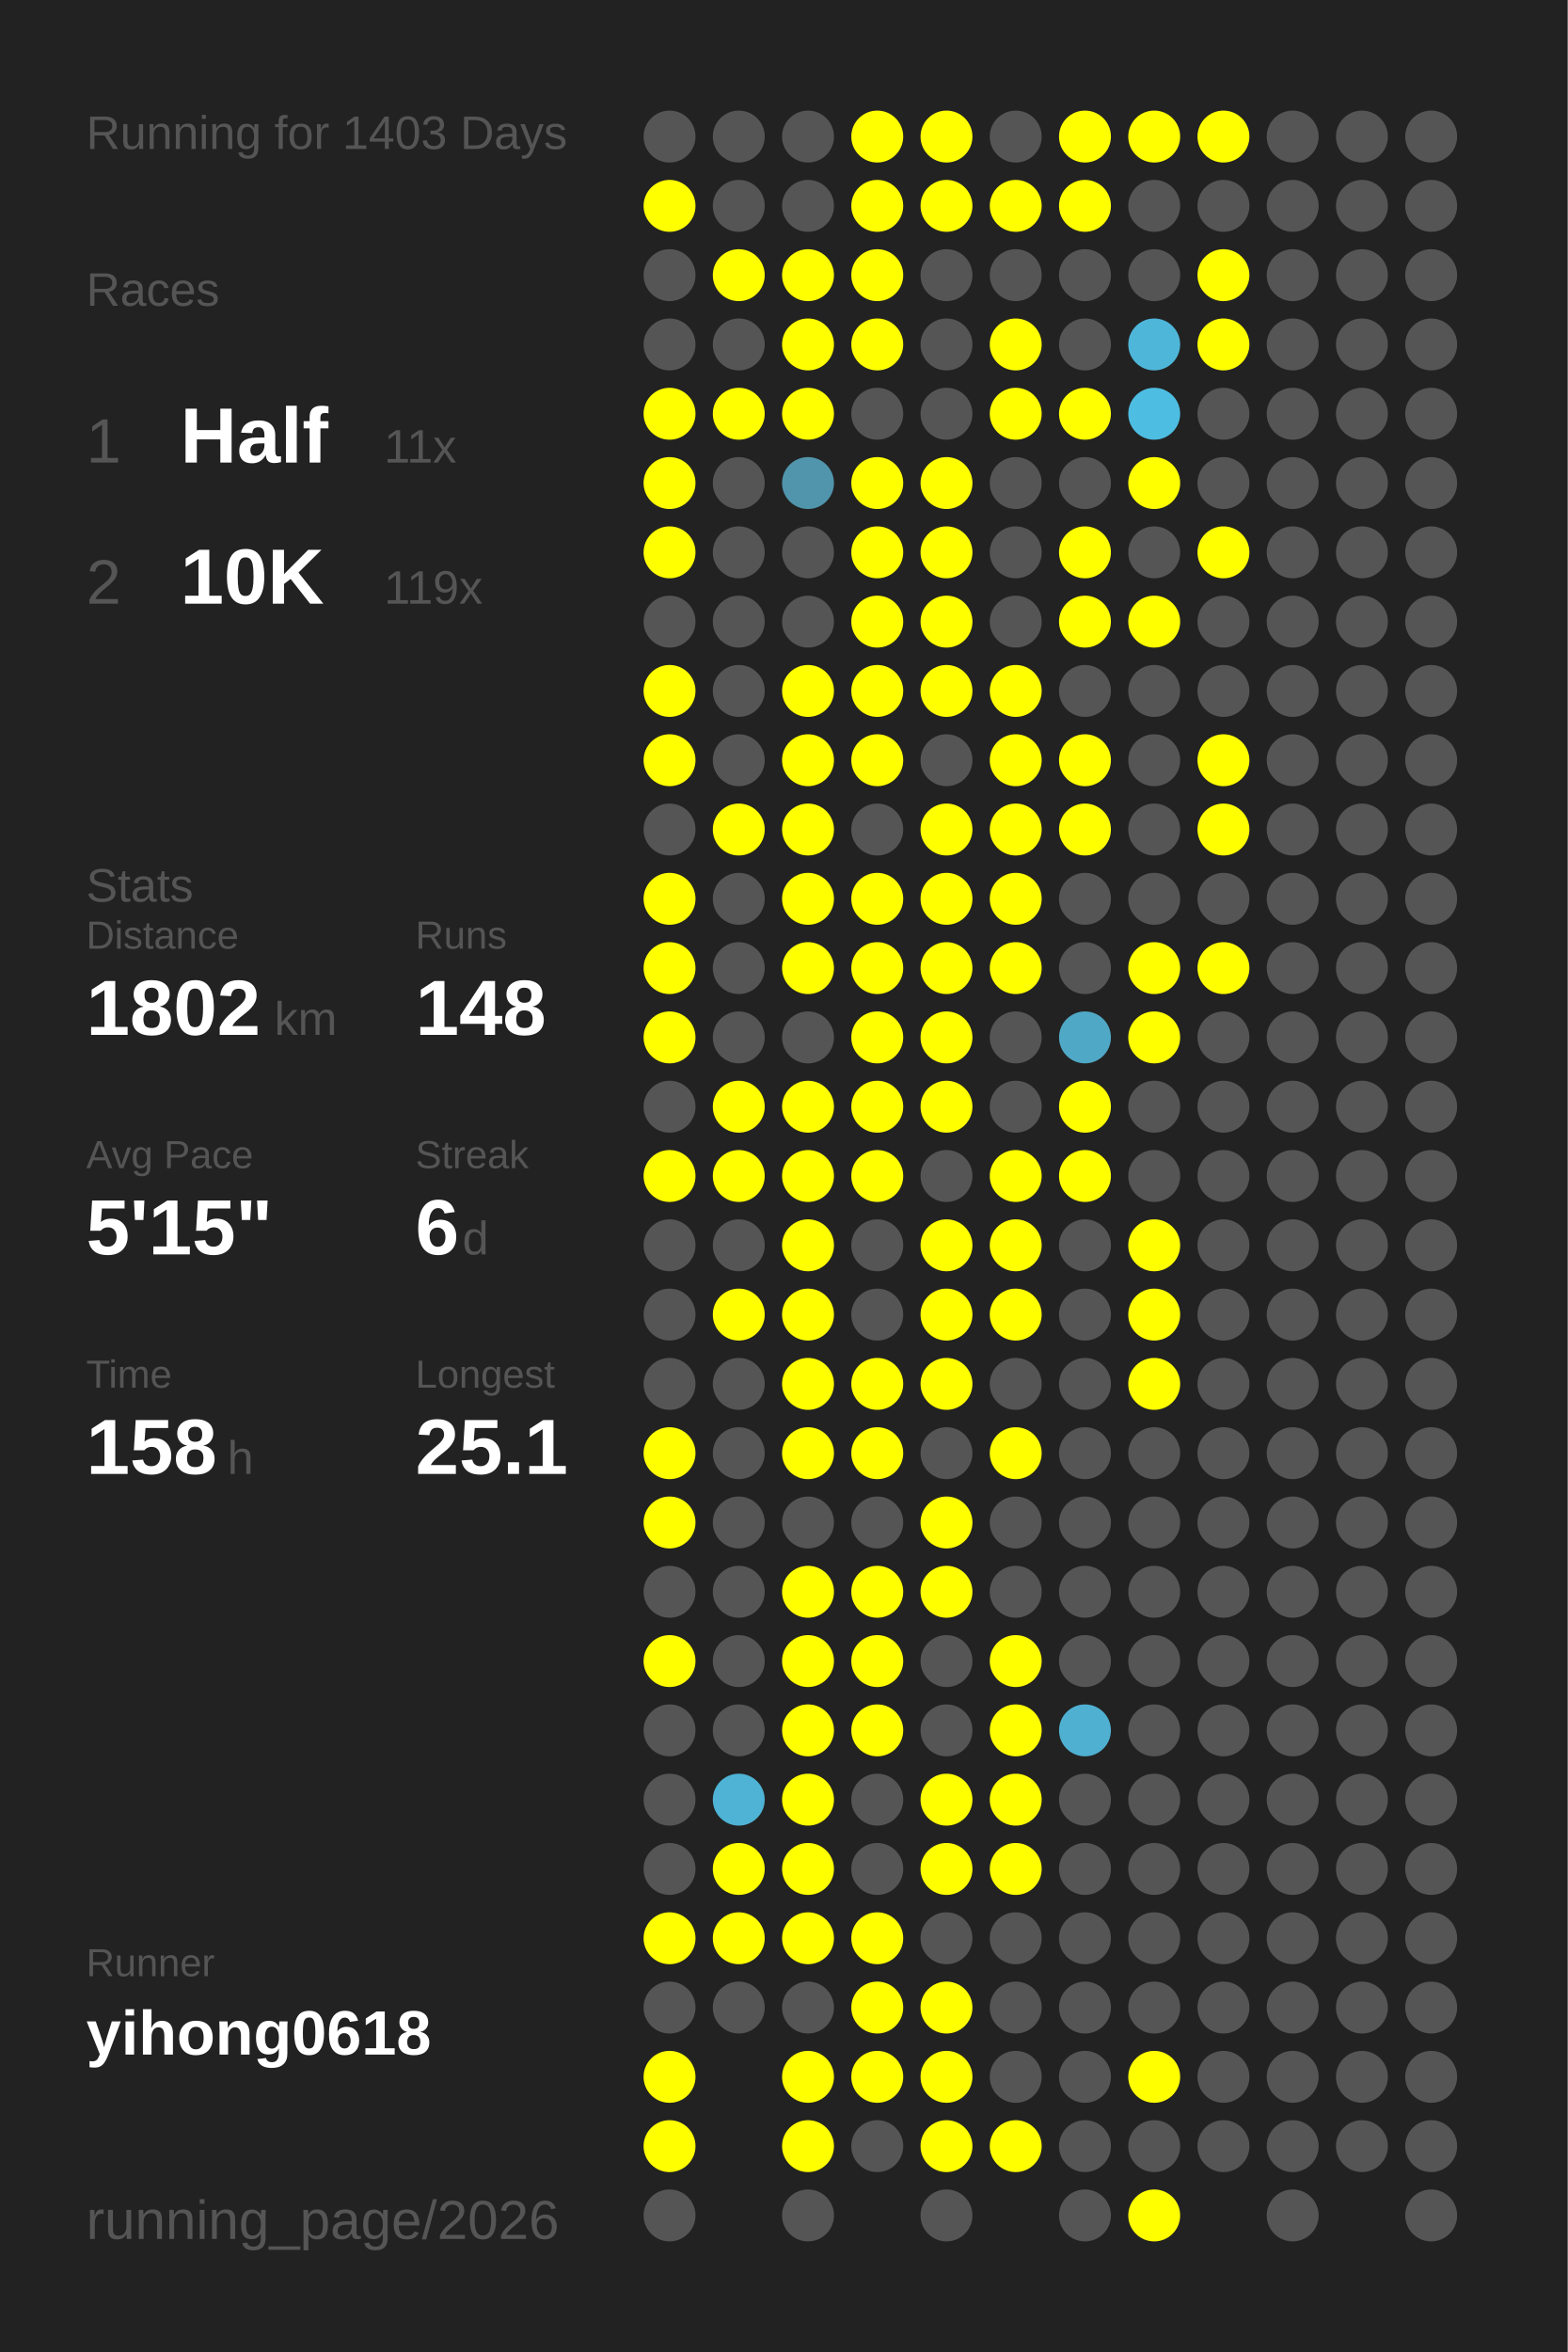
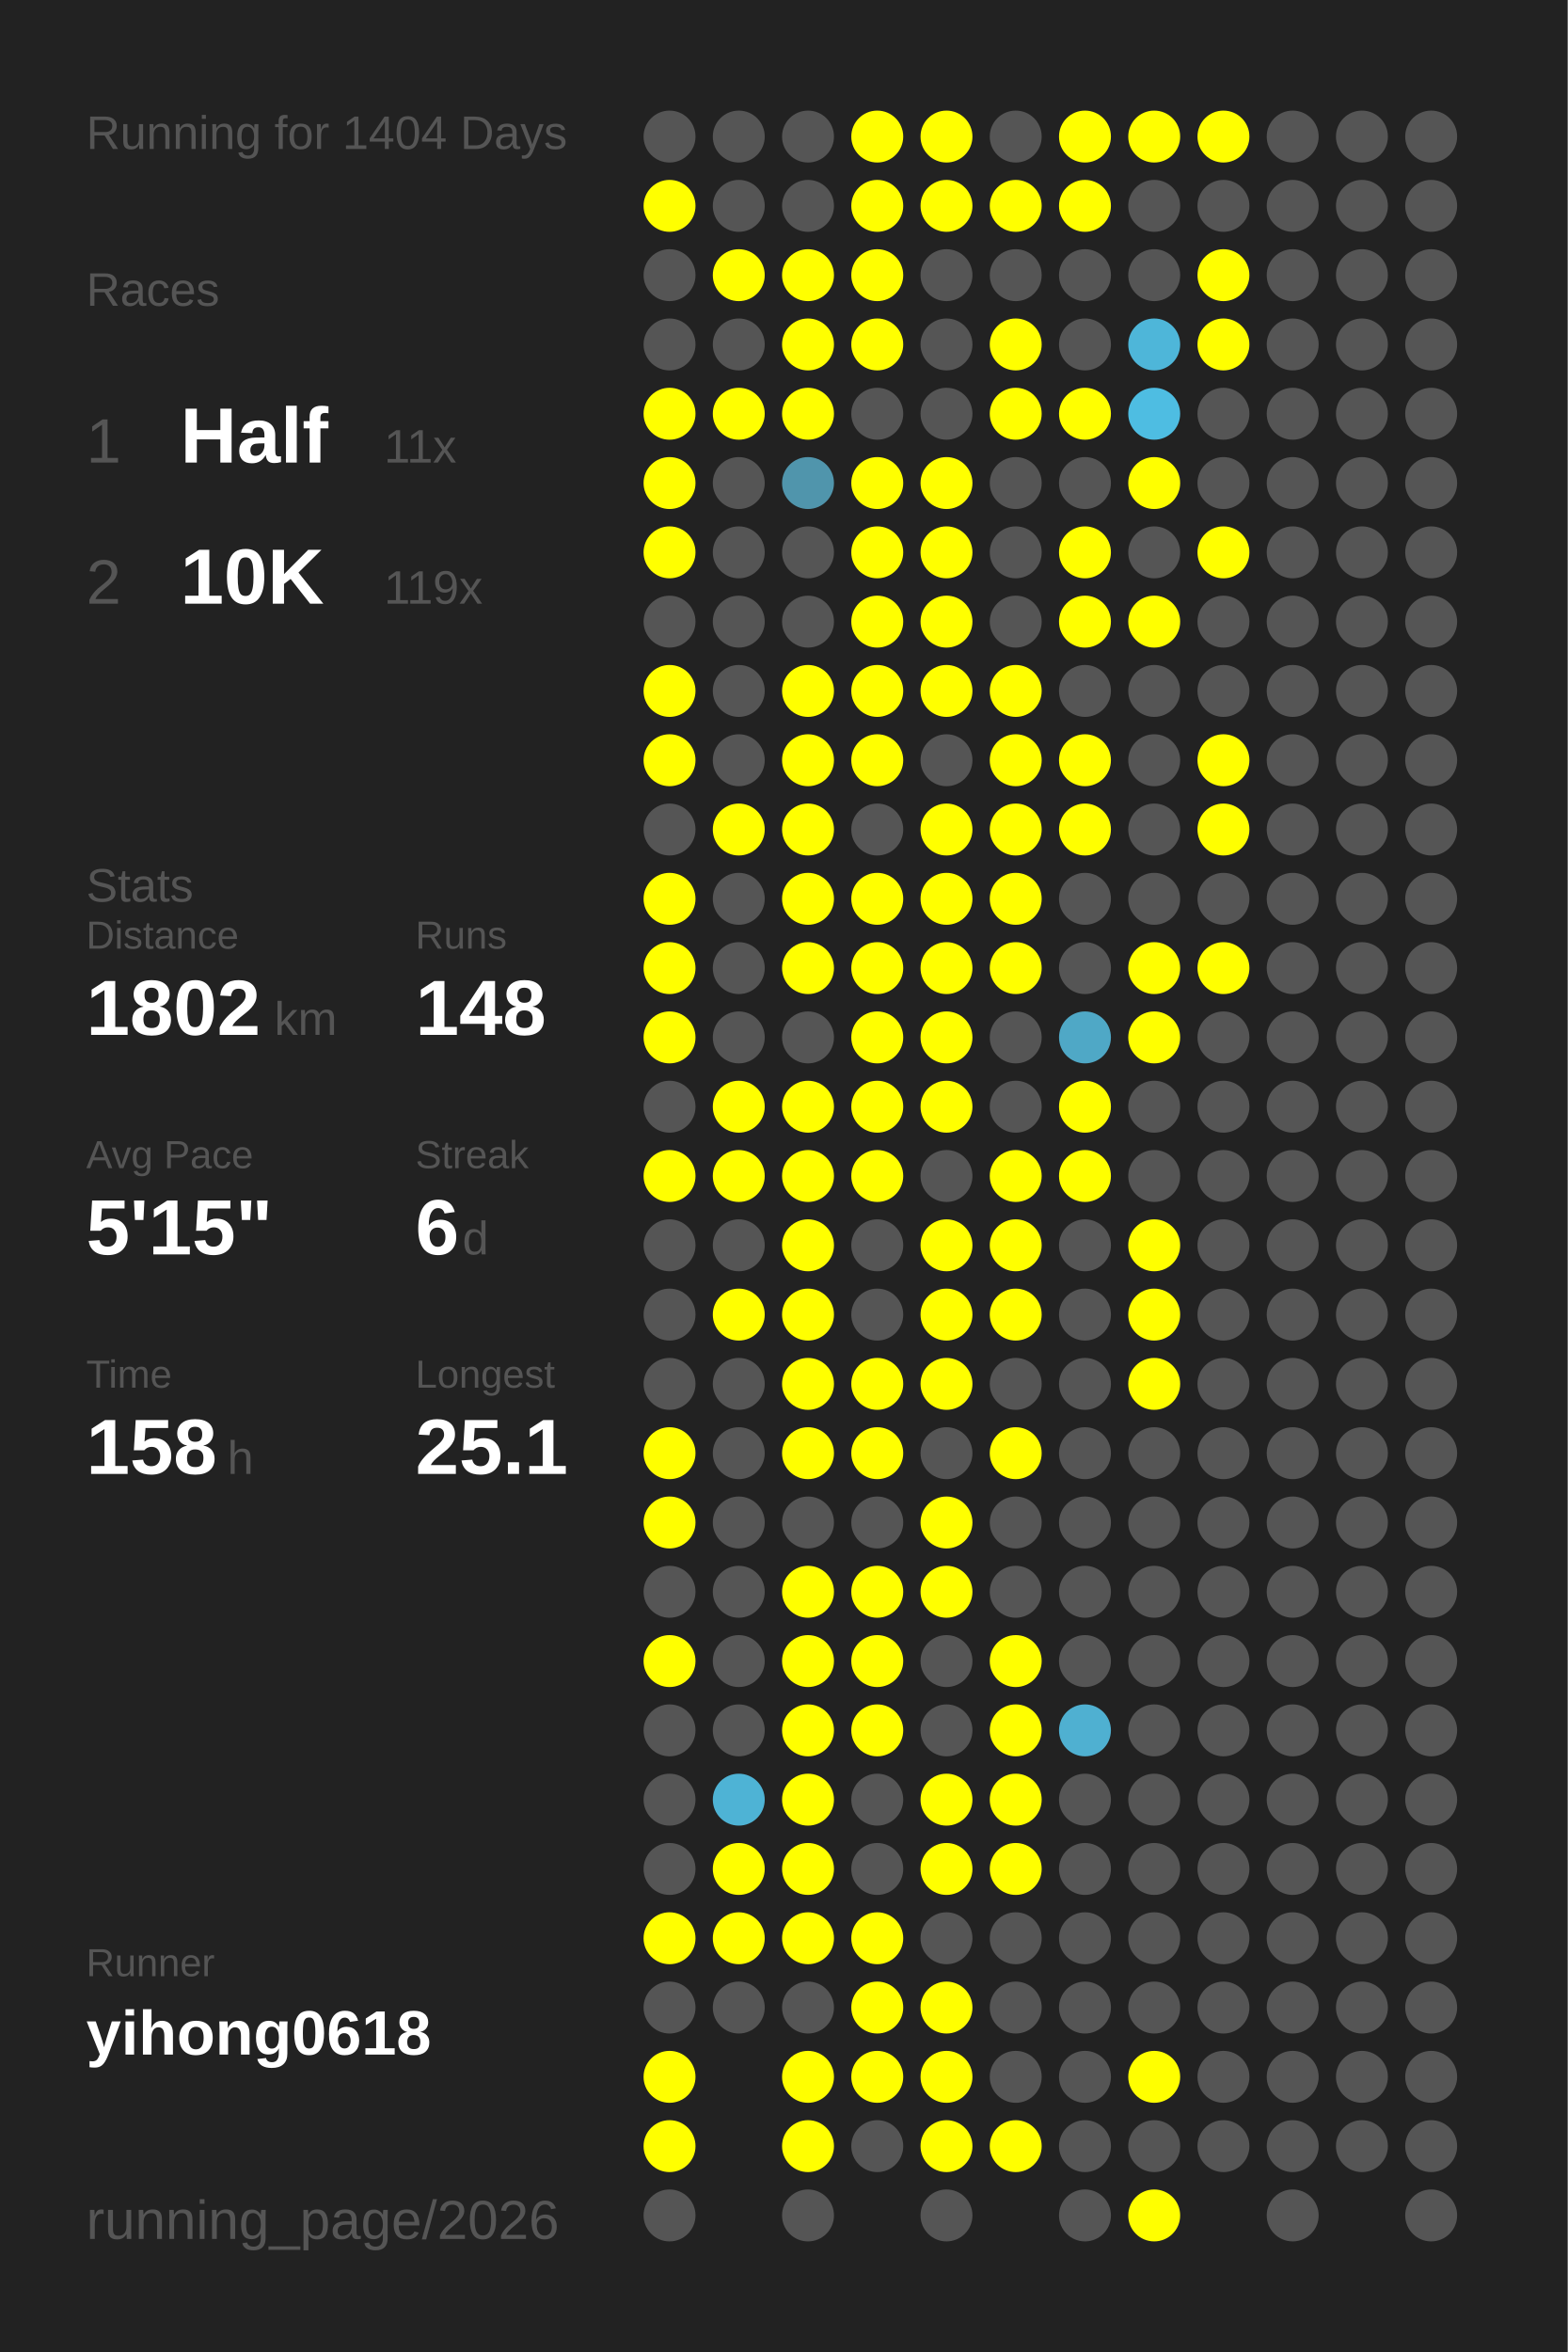
<svg xmlns="http://www.w3.org/2000/svg" baseProfile="full" height="300mm" version="1.1" viewBox="0,0,200,300" width="200mm">
  <defs />
  <rect fill="#222222" height="300" width="200" x="0" y="0" />
-   <text fill="#555555" style="font-size:6px; font-family:Arial;" x="11" y="19">Running for 1403 Days</text>
+   <text fill="#555555" style="font-size:6px; font-family:Arial;" x="11" y="19">Running for 1404 Days</text>
  <text fill="#555555" style="font-size:6px; font-family:Arial;" x="11" y="39">Races</text>
  <text fill="#555555" style="font-size:8px; font-family:Arial;" x="11" y="59">1</text>
  <text fill="#FFFFFF" style="font-size:10px; font-family:Arial; font-weight:bold;" x="23" y="59">Half</text>
  <text fill="#555555" style="font-size:6px; font-family:Arial;" x="49" y="59">11x</text>
  <text fill="#555555" style="font-size:8px; font-family:Arial;" x="11" y="77">2</text>
  <text fill="#FFFFFF" style="font-size:10px; font-family:Arial; font-weight:bold;" x="23" y="77">10K</text>
  <text fill="#555555" style="font-size:6px; font-family:Arial;" x="49" y="77">119x</text>
  <text fill="#555555" style="font-size:6px; font-family:Arial;" x="11" y="115">Stats</text>
  <text fill="#555555" style="font-size:5px; font-family:Arial;" x="11" y="121">Distance</text>
  <text fill="#FFFFFF" style="font-size:10px; font-family:Arial; font-weight:bold;" x="11" y="132">1802</text>
  <text fill="#555555" style="font-size:6px; font-family:Arial;" x="35" y="132">km</text>
  <text fill="#555555" style="font-size:5px; font-family:Arial;" x="53" y="121">Runs</text>
  <text fill="#FFFFFF" style="font-size:10px; font-family:Arial; font-weight:bold;" x="53" y="132">148</text>
  <text fill="#555555" style="font-size:5px; font-family:Arial;" x="11" y="149">Avg Pace</text>
  <text fill="#FFFFFF" style="font-size:10px; font-family:Arial; font-weight:bold;" x="11" y="160">5'15"</text>
  <text fill="#555555" style="font-size:5px; font-family:Arial;" x="53" y="149">Streak</text>
  <text fill="#FFFFFF" style="font-size:10px; font-family:Arial; font-weight:bold;" x="53" y="160">6</text>
  <text fill="#555555" style="font-size:6px; font-family:Arial;" x="59" y="160">d</text>
  <text fill="#555555" style="font-size:5px; font-family:Arial;" x="11" y="177">Time</text>
  <text fill="#FFFFFF" style="font-size:10px; font-family:Arial; font-weight:bold;" x="11" y="188">158</text>
  <text fill="#555555" style="font-size:6px; font-family:Arial;" x="29" y="188">h</text>
  <text fill="#555555" style="font-size:5px; font-family:Arial;" x="53" y="177">Longest</text>
  <text fill="#FFFFFF" style="font-size:10px; font-family:Arial; font-weight:bold;" x="53" y="188">25.1</text>
  <text fill="#555555" style="font-size:5px; font-family:Arial;" x="11" y="252.065">Runner</text>
  <text fill="#FFFFFF" style="font-size:8px; font-family:Arial; font-weight:bold;" x="11" y="262.065">yihong0618</text>
  <text fill="#555555" style="font-size:7px; font-family:Arial;" x="11" y="285.581">running_page/2026</text>
  <circle cx="85.417" cy="17.419" fill="#555555" r="3.312" />
  <circle cx="85.417" cy="26.258" fill="#FFFF00" r="3.312" />
  <circle cx="85.417" cy="35.097" fill="#555555" r="3.312" />
  <circle cx="85.417" cy="43.935" fill="#555555" r="3.312" />
  <circle cx="85.417" cy="52.774" fill="#FFFF00" r="3.312" />
  <circle cx="85.417" cy="61.613" fill="#FFFF00" r="3.312" />
  <circle cx="85.417" cy="70.452" fill="#FFFF00" r="3.312" />
  <circle cx="85.417" cy="79.29" fill="#555555" r="3.312" />
  <circle cx="85.417" cy="88.129" fill="#FFFF00" r="3.312" />
  <circle cx="85.417" cy="96.968" fill="#FFFF00" r="3.312" />
  <circle cx="85.417" cy="105.806" fill="#555555" r="3.312" />
  <circle cx="85.417" cy="114.645" fill="#FFFF00" r="3.312" />
  <circle cx="85.417" cy="123.484" fill="#FFFF00" r="3.312" />
  <circle cx="85.417" cy="132.323" fill="#FFFF00" r="3.312" />
  <circle cx="85.417" cy="141.161" fill="#555555" r="3.312" />
  <circle cx="85.417" cy="150" fill="#FFFF00" r="3.312" />
  <circle cx="85.417" cy="158.839" fill="#555555" r="3.312" />
  <circle cx="85.417" cy="167.677" fill="#555555" r="3.312" />
  <circle cx="85.417" cy="176.516" fill="#555555" r="3.312" />
  <circle cx="85.417" cy="185.355" fill="#FFFF00" r="3.312" />
  <circle cx="85.417" cy="194.194" fill="#FFFF00" r="3.312" />
  <circle cx="85.417" cy="203.032" fill="#555555" r="3.312" />
  <circle cx="85.417" cy="211.871" fill="#FFFF00" r="3.312" />
  <circle cx="85.417" cy="220.71" fill="#555555" r="3.312" />
  <circle cx="85.417" cy="229.548" fill="#555555" r="3.312" />
  <circle cx="85.417" cy="238.387" fill="#555555" r="3.312" />
  <circle cx="85.417" cy="247.226" fill="#FFFF00" r="3.312" />
  <circle cx="85.417" cy="256.065" fill="#555555" r="3.312" />
  <circle cx="85.417" cy="264.903" fill="#FFFF00" r="3.312" />
  <circle cx="85.417" cy="273.742" fill="#FFFF00" r="3.312" />
  <circle cx="85.417" cy="282.581" fill="#555555" r="3.312" />
  <circle cx="94.25" cy="17.419" fill="#555555" r="3.312" />
  <circle cx="94.25" cy="26.258" fill="#555555" r="3.312" />
  <circle cx="94.25" cy="35.097" fill="#FFFF00" r="3.312" />
  <circle cx="94.25" cy="43.935" fill="#555555" r="3.312" />
  <circle cx="94.25" cy="52.774" fill="#FFFF00" r="3.312" />
  <circle cx="94.25" cy="61.613" fill="#555555" r="3.312" />
  <circle cx="94.25" cy="70.452" fill="#555555" r="3.312" />
  <circle cx="94.25" cy="79.29" fill="#555555" r="3.312" />
  <circle cx="94.25" cy="88.129" fill="#555555" r="3.312" />
  <circle cx="94.25" cy="96.968" fill="#555555" r="3.312" />
  <circle cx="94.25" cy="105.806" fill="#FFFF00" r="3.312" />
  <circle cx="94.25" cy="114.645" fill="#555555" r="3.312" />
  <circle cx="94.25" cy="123.484" fill="#555555" r="3.312" />
  <circle cx="94.25" cy="132.323" fill="#555555" r="3.312" />
  <circle cx="94.25" cy="141.161" fill="#FFFF00" r="3.312" />
  <circle cx="94.25" cy="150" fill="#FFFF00" r="3.312" />
  <circle cx="94.25" cy="158.839" fill="#555555" r="3.312" />
  <circle cx="94.25" cy="167.677" fill="#FFFF00" r="3.312" />
  <circle cx="94.25" cy="176.516" fill="#555555" r="3.312" />
  <circle cx="94.25" cy="185.355" fill="#555555" r="3.312" />
  <circle cx="94.25" cy="194.194" fill="#555555" r="3.312" />
  <circle cx="94.25" cy="203.032" fill="#555555" r="3.312" />
  <circle cx="94.25" cy="211.871" fill="#555555" r="3.312" />
  <circle cx="94.25" cy="220.71" fill="#555555" r="3.312" />
  <circle cx="94.25" cy="229.548" fill="#4eb3d5" r="3.312" />
  <circle cx="94.25" cy="238.387" fill="#FFFF00" r="3.312" />
  <circle cx="94.25" cy="247.226" fill="#FFFF00" r="3.312" />
  <circle cx="94.25" cy="256.065" fill="#555555" r="3.312" />
  <circle cx="103.083" cy="17.419" fill="#555555" r="3.312" />
  <circle cx="103.083" cy="26.258" fill="#555555" r="3.312" />
  <circle cx="103.083" cy="35.097" fill="#FFFF00" r="3.312" />
  <circle cx="103.083" cy="43.935" fill="#FFFF00" r="3.312" />
  <circle cx="103.083" cy="52.774" fill="#FFFF00" r="3.312" />
  <circle cx="103.083" cy="61.613" fill="#5095ac" r="3.312" />
  <circle cx="103.083" cy="70.452" fill="#555555" r="3.312" />
  <circle cx="103.083" cy="79.29" fill="#555555" r="3.312" />
  <circle cx="103.083" cy="88.129" fill="#FFFF00" r="3.312" />
  <circle cx="103.083" cy="96.968" fill="#FFFF00" r="3.312" />
  <circle cx="103.083" cy="105.806" fill="#FFFF00" r="3.312" />
  <circle cx="103.083" cy="114.645" fill="#FFFF00" r="3.312" />
  <circle cx="103.083" cy="123.484" fill="#FFFF00" r="3.312" />
  <circle cx="103.083" cy="132.323" fill="#555555" r="3.312" />
  <circle cx="103.083" cy="141.161" fill="#FFFF00" r="3.312" />
  <circle cx="103.083" cy="150" fill="#FFFF00" r="3.312" />
  <circle cx="103.083" cy="158.839" fill="#FFFF00" r="3.312" />
  <circle cx="103.083" cy="167.677" fill="#FFFF00" r="3.312" />
  <circle cx="103.083" cy="176.516" fill="#FFFF00" r="3.312" />
  <circle cx="103.083" cy="185.355" fill="#FFFF00" r="3.312" />
  <circle cx="103.083" cy="194.194" fill="#555555" r="3.312" />
  <circle cx="103.083" cy="203.032" fill="#FFFF00" r="3.312" />
  <circle cx="103.083" cy="211.871" fill="#FFFF00" r="3.312" />
  <circle cx="103.083" cy="220.71" fill="#FFFF00" r="3.312" />
  <circle cx="103.083" cy="229.548" fill="#FFFF00" r="3.312" />
  <circle cx="103.083" cy="238.387" fill="#FFFF00" r="3.312" />
  <circle cx="103.083" cy="247.226" fill="#FFFF00" r="3.312" />
  <circle cx="103.083" cy="256.065" fill="#555555" r="3.312" />
  <circle cx="103.083" cy="264.903" fill="#FFFF00" r="3.312" />
  <circle cx="103.083" cy="273.742" fill="#FFFF00" r="3.312" />
  <circle cx="103.083" cy="282.581" fill="#555555" r="3.312" />
  <circle cx="111.917" cy="17.419" fill="#FFFF00" r="3.312" />
  <circle cx="111.917" cy="26.258" fill="#FFFF00" r="3.312" />
  <circle cx="111.917" cy="35.097" fill="#FFFF00" r="3.312" />
  <circle cx="111.917" cy="43.935" fill="#FFFF00" r="3.312" />
  <circle cx="111.917" cy="52.774" fill="#555555" r="3.312" />
  <circle cx="111.917" cy="61.613" fill="#FFFF00" r="3.312" />
  <circle cx="111.917" cy="70.452" fill="#FFFF00" r="3.312" />
  <circle cx="111.917" cy="79.29" fill="#FFFF00" r="3.312" />
  <circle cx="111.917" cy="88.129" fill="#FFFF00" r="3.312" />
  <circle cx="111.917" cy="96.968" fill="#FFFF00" r="3.312" />
  <circle cx="111.917" cy="105.806" fill="#555555" r="3.312" />
  <circle cx="111.917" cy="114.645" fill="#FFFF00" r="3.312" />
  <circle cx="111.917" cy="123.484" fill="#FFFF00" r="3.312" />
  <circle cx="111.917" cy="132.323" fill="#FFFF00" r="3.312" />
  <circle cx="111.917" cy="141.161" fill="#FFFF00" r="3.312" />
  <circle cx="111.917" cy="150" fill="#FFFF00" r="3.312" />
  <circle cx="111.917" cy="158.839" fill="#555555" r="3.312" />
  <circle cx="111.917" cy="167.677" fill="#555555" r="3.312" />
  <circle cx="111.917" cy="176.516" fill="#FFFF00" r="3.312" />
  <circle cx="111.917" cy="185.355" fill="#FFFF00" r="3.312" />
  <circle cx="111.917" cy="194.194" fill="#555555" r="3.312" />
  <circle cx="111.917" cy="203.032" fill="#FFFF00" r="3.312" />
  <circle cx="111.917" cy="211.871" fill="#FFFF00" r="3.312" />
  <circle cx="111.917" cy="220.71" fill="#FFFF00" r="3.312" />
  <circle cx="111.917" cy="229.548" fill="#555555" r="3.312" />
  <circle cx="111.917" cy="238.387" fill="#555555" r="3.312" />
  <circle cx="111.917" cy="247.226" fill="#FFFF00" r="3.312" />
  <circle cx="111.917" cy="256.065" fill="#FFFF00" r="3.312" />
  <circle cx="111.917" cy="264.903" fill="#FFFF00" r="3.312" />
  <circle cx="111.917" cy="273.742" fill="#555555" r="3.312" />
  <circle cx="120.75" cy="17.419" fill="#FFFF00" r="3.312" />
  <circle cx="120.75" cy="26.258" fill="#FFFF00" r="3.312" />
  <circle cx="120.75" cy="35.097" fill="#555555" r="3.312" />
  <circle cx="120.75" cy="43.935" fill="#555555" r="3.312" />
  <circle cx="120.75" cy="52.774" fill="#555555" r="3.312" />
  <circle cx="120.75" cy="61.613" fill="#FFFF00" r="3.312" />
  <circle cx="120.75" cy="70.452" fill="#FFFF00" r="3.312" />
  <circle cx="120.75" cy="79.29" fill="#FFFF00" r="3.312" />
  <circle cx="120.75" cy="88.129" fill="#FFFF00" r="3.312" />
  <circle cx="120.75" cy="96.968" fill="#555555" r="3.312" />
  <circle cx="120.75" cy="105.806" fill="#FFFF00" r="3.312" />
  <circle cx="120.75" cy="114.645" fill="#FFFF00" r="3.312" />
  <circle cx="120.75" cy="123.484" fill="#FFFF00" r="3.312" />
  <circle cx="120.75" cy="132.323" fill="#FFFF00" r="3.312" />
  <circle cx="120.75" cy="141.161" fill="#FFFF00" r="3.312" />
  <circle cx="120.75" cy="150" fill="#555555" r="3.312" />
  <circle cx="120.75" cy="158.839" fill="#FFFF00" r="3.312" />
  <circle cx="120.75" cy="167.677" fill="#FFFF00" r="3.312" />
  <circle cx="120.75" cy="176.516" fill="#FFFF00" r="3.312" />
  <circle cx="120.75" cy="185.355" fill="#555555" r="3.312" />
  <circle cx="120.75" cy="194.194" fill="#FFFF00" r="3.312" />
  <circle cx="120.75" cy="203.032" fill="#FFFF00" r="3.312" />
  <circle cx="120.75" cy="211.871" fill="#555555" r="3.312" />
  <circle cx="120.75" cy="220.71" fill="#555555" r="3.312" />
  <circle cx="120.75" cy="229.548" fill="#FFFF00" r="3.312" />
  <circle cx="120.75" cy="238.387" fill="#FFFF00" r="3.312" />
  <circle cx="120.75" cy="247.226" fill="#555555" r="3.312" />
  <circle cx="120.75" cy="256.065" fill="#FFFF00" r="3.312" />
  <circle cx="120.75" cy="264.903" fill="#FFFF00" r="3.312" />
  <circle cx="120.75" cy="273.742" fill="#FFFF00" r="3.312" />
  <circle cx="120.75" cy="282.581" fill="#555555" r="3.312" />
  <circle cx="129.583" cy="17.419" fill="#555555" r="3.312" />
  <circle cx="129.583" cy="26.258" fill="#FFFF00" r="3.312" />
  <circle cx="129.583" cy="35.097" fill="#555555" r="3.312" />
  <circle cx="129.583" cy="43.935" fill="#FFFF00" r="3.312" />
  <circle cx="129.583" cy="52.774" fill="#FFFF00" r="3.312" />
  <circle cx="129.583" cy="61.613" fill="#555555" r="3.312" />
  <circle cx="129.583" cy="70.452" fill="#555555" r="3.312" />
  <circle cx="129.583" cy="79.29" fill="#555555" r="3.312" />
  <circle cx="129.583" cy="88.129" fill="#FFFF00" r="3.312" />
  <circle cx="129.583" cy="96.968" fill="#FFFF00" r="3.312" />
  <circle cx="129.583" cy="105.806" fill="#FFFF00" r="3.312" />
  <circle cx="129.583" cy="114.645" fill="#FFFF00" r="3.312" />
  <circle cx="129.583" cy="123.484" fill="#FFFF00" r="3.312" />
  <circle cx="129.583" cy="132.323" fill="#555555" r="3.312" />
  <circle cx="129.583" cy="141.161" fill="#555555" r="3.312" />
  <circle cx="129.583" cy="150" fill="#FFFF00" r="3.312" />
  <circle cx="129.583" cy="158.839" fill="#FFFF00" r="3.312" />
  <circle cx="129.583" cy="167.677" fill="#FFFF00" r="3.312" />
  <circle cx="129.583" cy="176.516" fill="#555555" r="3.312" />
  <circle cx="129.583" cy="185.355" fill="#FFFF00" r="3.312" />
  <circle cx="129.583" cy="194.194" fill="#555555" r="3.312" />
  <circle cx="129.583" cy="203.032" fill="#555555" r="3.312" />
  <circle cx="129.583" cy="211.871" fill="#FFFF00" r="3.312" />
  <circle cx="129.583" cy="220.71" fill="#FFFF00" r="3.312" />
  <circle cx="129.583" cy="229.548" fill="#FFFF00" r="3.312" />
  <circle cx="129.583" cy="238.387" fill="#FFFF00" r="3.312" />
  <circle cx="129.583" cy="247.226" fill="#555555" r="3.312" />
  <circle cx="129.583" cy="256.065" fill="#555555" r="3.312" />
  <circle cx="129.583" cy="264.903" fill="#555555" r="3.312" />
  <circle cx="129.583" cy="273.742" fill="#FFFF00" r="3.312" />
  <circle cx="138.417" cy="17.419" fill="#FFFF00" r="3.312" />
  <circle cx="138.417" cy="26.258" fill="#FFFF00" r="3.312" />
  <circle cx="138.417" cy="35.097" fill="#555555" r="3.312" />
  <circle cx="138.417" cy="43.935" fill="#555555" r="3.312" />
  <circle cx="138.417" cy="52.774" fill="#FFFF00" r="3.312" />
  <circle cx="138.417" cy="61.613" fill="#555555" r="3.312" />
  <circle cx="138.417" cy="70.452" fill="#FFFF00" r="3.312" />
  <circle cx="138.417" cy="79.29" fill="#FFFF00" r="3.312" />
  <circle cx="138.417" cy="88.129" fill="#555555" r="3.312" />
  <circle cx="138.417" cy="96.968" fill="#FFFF00" r="3.312" />
  <circle cx="138.417" cy="105.806" fill="#FFFF00" r="3.312" />
  <circle cx="138.417" cy="114.645" fill="#555555" r="3.312" />
  <circle cx="138.417" cy="123.484" fill="#555555" r="3.312" />
  <circle cx="138.417" cy="132.323" fill="#4fa8c6" r="3.312" />
  <circle cx="138.417" cy="141.161" fill="#FFFF00" r="3.312" />
  <circle cx="138.417" cy="150" fill="#FFFF00" r="3.312" />
  <circle cx="138.417" cy="158.839" fill="#555555" r="3.312" />
  <circle cx="138.417" cy="167.677" fill="#555555" r="3.312" />
  <circle cx="138.417" cy="176.516" fill="#555555" r="3.312" />
  <circle cx="138.417" cy="185.355" fill="#555555" r="3.312" />
  <circle cx="138.417" cy="194.194" fill="#555555" r="3.312" />
  <circle cx="138.417" cy="203.032" fill="#555555" r="3.312" />
  <circle cx="138.417" cy="211.871" fill="#555555" r="3.312" />
  <circle cx="138.417" cy="220.71" fill="#4fb0d1" r="3.312" />
  <circle cx="138.417" cy="229.548" fill="#555555" r="3.312" />
  <circle cx="138.417" cy="238.387" fill="#555555" r="3.312" />
  <circle cx="138.417" cy="247.226" fill="#555555" r="3.312" />
  <circle cx="138.417" cy="256.065" fill="#555555" r="3.312" />
  <circle cx="138.417" cy="264.903" fill="#555555" r="3.312" />
  <circle cx="138.417" cy="273.742" fill="#555555" r="3.312" />
  <circle cx="138.417" cy="282.581" fill="#555555" r="3.312" />
  <circle cx="147.25" cy="17.419" fill="#FFFF00" r="3.312" />
  <circle cx="147.25" cy="26.258" fill="#555555" r="3.312" />
  <circle cx="147.25" cy="35.097" fill="#555555" r="3.312" />
  <circle cx="147.25" cy="43.935" fill="#4eb6d9" r="3.312" />
  <circle cx="147.25" cy="52.774" fill="#4ebde2" r="3.312" />
  <circle cx="147.25" cy="61.613" fill="#FFFF00" r="3.312" />
  <circle cx="147.25" cy="70.452" fill="#555555" r="3.312" />
  <circle cx="147.25" cy="79.29" fill="#FFFF00" r="3.312" />
  <circle cx="147.25" cy="88.129" fill="#555555" r="3.312" />
  <circle cx="147.25" cy="96.968" fill="#555555" r="3.312" />
  <circle cx="147.25" cy="105.806" fill="#555555" r="3.312" />
  <circle cx="147.25" cy="114.645" fill="#555555" r="3.312" />
  <circle cx="147.25" cy="123.484" fill="#FFFF00" r="3.312" />
  <circle cx="147.25" cy="132.323" fill="#FFFF00" r="3.312" />
  <circle cx="147.25" cy="141.161" fill="#555555" r="3.312" />
  <circle cx="147.25" cy="150" fill="#555555" r="3.312" />
  <circle cx="147.25" cy="158.839" fill="#FFFF00" r="3.312" />
  <circle cx="147.25" cy="167.677" fill="#FFFF00" r="3.312" />
  <circle cx="147.25" cy="176.516" fill="#FFFF00" r="3.312" />
  <circle cx="147.25" cy="185.355" fill="#555555" r="3.312" />
  <circle cx="147.25" cy="194.194" fill="#555555" r="3.312" />
  <circle cx="147.25" cy="203.032" fill="#555555" r="3.312" />
  <circle cx="147.25" cy="211.871" fill="#555555" r="3.312" />
  <circle cx="147.25" cy="220.71" fill="#555555" r="3.312" />
  <circle cx="147.25" cy="229.548" fill="#555555" r="3.312" />
  <circle cx="147.25" cy="238.387" fill="#555555" r="3.312" />
  <circle cx="147.25" cy="247.226" fill="#555555" r="3.312" />
  <circle cx="147.25" cy="256.065" fill="#555555" r="3.312" />
  <circle cx="147.25" cy="264.903" fill="#FFFF00" r="3.312" />
  <circle cx="147.25" cy="273.742" fill="#555555" r="3.312" />
  <circle cx="147.25" cy="282.581" fill="#FFFF00" r="3.312" />
  <circle cx="156.083" cy="17.419" fill="#FFFF00" r="3.312" />
  <circle cx="156.083" cy="26.258" fill="#555555" r="3.312" />
  <circle cx="156.083" cy="35.097" fill="#FFFF00" r="3.312" />
  <circle cx="156.083" cy="43.935" fill="#FFFF00" r="3.312" />
  <circle cx="156.083" cy="52.774" fill="#555555" r="3.312" />
  <circle cx="156.083" cy="61.613" fill="#555555" r="3.312" />
  <circle cx="156.083" cy="70.452" fill="#FFFF00" r="3.312" />
  <circle cx="156.083" cy="79.29" fill="#555555" r="3.312" />
  <circle cx="156.083" cy="88.129" fill="#555555" r="3.312" />
  <circle cx="156.083" cy="96.968" fill="#FFFF00" r="3.312" />
  <circle cx="156.083" cy="105.806" fill="#FFFF00" r="3.312" />
  <circle cx="156.083" cy="114.645" fill="#555555" r="3.312" />
  <circle cx="156.083" cy="123.484" fill="#FFFF00" r="3.312" />
  <circle cx="156.083" cy="132.323" fill="#555555" r="3.312" />
  <circle cx="156.083" cy="141.161" fill="#555555" r="3.312" />
  <circle cx="156.083" cy="150" fill="#555555" r="3.312" />
  <circle cx="156.083" cy="158.839" fill="#555555" r="3.312" />
  <circle cx="156.083" cy="167.677" fill="#555555" r="3.312" />
  <circle cx="156.083" cy="176.516" fill="#555555" r="3.312" />
  <circle cx="156.083" cy="185.355" fill="#555555" r="3.312" />
  <circle cx="156.083" cy="194.194" fill="#555555" r="3.312" />
  <circle cx="156.083" cy="203.032" fill="#555555" r="3.312" />
  <circle cx="156.083" cy="211.871" fill="#555555" r="3.312" />
  <circle cx="156.083" cy="220.71" fill="#555555" r="3.312" />
  <circle cx="156.083" cy="229.548" fill="#555555" r="3.312" />
  <circle cx="156.083" cy="238.387" fill="#555555" r="3.312" />
  <circle cx="156.083" cy="247.226" fill="#555555" r="3.312" />
  <circle cx="156.083" cy="256.065" fill="#555555" r="3.312" />
  <circle cx="156.083" cy="264.903" fill="#555555" r="3.312" />
  <circle cx="156.083" cy="273.742" fill="#555555" r="3.312" />
  <circle cx="164.917" cy="17.419" fill="#555555" r="3.312" />
  <circle cx="164.917" cy="26.258" fill="#555555" r="3.312" />
  <circle cx="164.917" cy="35.097" fill="#555555" r="3.312" />
  <circle cx="164.917" cy="43.935" fill="#555555" r="3.312" />
  <circle cx="164.917" cy="52.774" fill="#555555" r="3.312" />
  <circle cx="164.917" cy="61.613" fill="#555555" r="3.312" />
  <circle cx="164.917" cy="70.452" fill="#555555" r="3.312" />
  <circle cx="164.917" cy="79.29" fill="#555555" r="3.312" />
  <circle cx="164.917" cy="88.129" fill="#555555" r="3.312" />
  <circle cx="164.917" cy="96.968" fill="#555555" r="3.312" />
  <circle cx="164.917" cy="105.806" fill="#555555" r="3.312" />
  <circle cx="164.917" cy="114.645" fill="#555555" r="3.312" />
  <circle cx="164.917" cy="123.484" fill="#555555" r="3.312" />
  <circle cx="164.917" cy="132.323" fill="#555555" r="3.312" />
  <circle cx="164.917" cy="141.161" fill="#555555" r="3.312" />
  <circle cx="164.917" cy="150" fill="#555555" r="3.312" />
  <circle cx="164.917" cy="158.839" fill="#555555" r="3.312" />
  <circle cx="164.917" cy="167.677" fill="#555555" r="3.312" />
  <circle cx="164.917" cy="176.516" fill="#555555" r="3.312" />
  <circle cx="164.917" cy="185.355" fill="#555555" r="3.312" />
  <circle cx="164.917" cy="194.194" fill="#555555" r="3.312" />
  <circle cx="164.917" cy="203.032" fill="#555555" r="3.312" />
  <circle cx="164.917" cy="211.871" fill="#555555" r="3.312" />
  <circle cx="164.917" cy="220.71" fill="#555555" r="3.312" />
  <circle cx="164.917" cy="229.548" fill="#555555" r="3.312" />
  <circle cx="164.917" cy="238.387" fill="#555555" r="3.312" />
  <circle cx="164.917" cy="247.226" fill="#555555" r="3.312" />
  <circle cx="164.917" cy="256.065" fill="#555555" r="3.312" />
  <circle cx="164.917" cy="264.903" fill="#555555" r="3.312" />
  <circle cx="164.917" cy="273.742" fill="#555555" r="3.312" />
  <circle cx="164.917" cy="282.581" fill="#555555" r="3.312" />
  <circle cx="173.75" cy="17.419" fill="#555555" r="3.312" />
  <circle cx="173.75" cy="26.258" fill="#555555" r="3.312" />
  <circle cx="173.75" cy="35.097" fill="#555555" r="3.312" />
  <circle cx="173.75" cy="43.935" fill="#555555" r="3.312" />
  <circle cx="173.75" cy="52.774" fill="#555555" r="3.312" />
  <circle cx="173.75" cy="61.613" fill="#555555" r="3.312" />
  <circle cx="173.75" cy="70.452" fill="#555555" r="3.312" />
  <circle cx="173.75" cy="79.29" fill="#555555" r="3.312" />
  <circle cx="173.75" cy="88.129" fill="#555555" r="3.312" />
  <circle cx="173.75" cy="96.968" fill="#555555" r="3.312" />
  <circle cx="173.75" cy="105.806" fill="#555555" r="3.312" />
  <circle cx="173.75" cy="114.645" fill="#555555" r="3.312" />
  <circle cx="173.75" cy="123.484" fill="#555555" r="3.312" />
  <circle cx="173.75" cy="132.323" fill="#555555" r="3.312" />
  <circle cx="173.75" cy="141.161" fill="#555555" r="3.312" />
  <circle cx="173.75" cy="150" fill="#555555" r="3.312" />
  <circle cx="173.75" cy="158.839" fill="#555555" r="3.312" />
  <circle cx="173.75" cy="167.677" fill="#555555" r="3.312" />
  <circle cx="173.75" cy="176.516" fill="#555555" r="3.312" />
  <circle cx="173.75" cy="185.355" fill="#555555" r="3.312" />
  <circle cx="173.75" cy="194.194" fill="#555555" r="3.312" />
  <circle cx="173.75" cy="203.032" fill="#555555" r="3.312" />
  <circle cx="173.75" cy="211.871" fill="#555555" r="3.312" />
  <circle cx="173.75" cy="220.71" fill="#555555" r="3.312" />
  <circle cx="173.75" cy="229.548" fill="#555555" r="3.312" />
  <circle cx="173.75" cy="238.387" fill="#555555" r="3.312" />
  <circle cx="173.75" cy="247.226" fill="#555555" r="3.312" />
  <circle cx="173.75" cy="256.065" fill="#555555" r="3.312" />
  <circle cx="173.75" cy="264.903" fill="#555555" r="3.312" />
  <circle cx="173.75" cy="273.742" fill="#555555" r="3.312" />
  <circle cx="182.583" cy="17.419" fill="#555555" r="3.312" />
  <circle cx="182.583" cy="26.258" fill="#555555" r="3.312" />
  <circle cx="182.583" cy="35.097" fill="#555555" r="3.312" />
  <circle cx="182.583" cy="43.935" fill="#555555" r="3.312" />
  <circle cx="182.583" cy="52.774" fill="#555555" r="3.312" />
  <circle cx="182.583" cy="61.613" fill="#555555" r="3.312" />
  <circle cx="182.583" cy="70.452" fill="#555555" r="3.312" />
  <circle cx="182.583" cy="79.29" fill="#555555" r="3.312" />
  <circle cx="182.583" cy="88.129" fill="#555555" r="3.312" />
  <circle cx="182.583" cy="96.968" fill="#555555" r="3.312" />
  <circle cx="182.583" cy="105.806" fill="#555555" r="3.312" />
  <circle cx="182.583" cy="114.645" fill="#555555" r="3.312" />
  <circle cx="182.583" cy="123.484" fill="#555555" r="3.312" />
  <circle cx="182.583" cy="132.323" fill="#555555" r="3.312" />
  <circle cx="182.583" cy="141.161" fill="#555555" r="3.312" />
  <circle cx="182.583" cy="150" fill="#555555" r="3.312" />
  <circle cx="182.583" cy="158.839" fill="#555555" r="3.312" />
  <circle cx="182.583" cy="167.677" fill="#555555" r="3.312" />
  <circle cx="182.583" cy="176.516" fill="#555555" r="3.312" />
  <circle cx="182.583" cy="185.355" fill="#555555" r="3.312" />
  <circle cx="182.583" cy="194.194" fill="#555555" r="3.312" />
  <circle cx="182.583" cy="203.032" fill="#555555" r="3.312" />
  <circle cx="182.583" cy="211.871" fill="#555555" r="3.312" />
  <circle cx="182.583" cy="220.71" fill="#555555" r="3.312" />
  <circle cx="182.583" cy="229.548" fill="#555555" r="3.312" />
  <circle cx="182.583" cy="238.387" fill="#555555" r="3.312" />
  <circle cx="182.583" cy="247.226" fill="#555555" r="3.312" />
  <circle cx="182.583" cy="256.065" fill="#555555" r="3.312" />
  <circle cx="182.583" cy="264.903" fill="#555555" r="3.312" />
  <circle cx="182.583" cy="273.742" fill="#555555" r="3.312" />
  <circle cx="182.583" cy="282.581" fill="#555555" r="3.312" />
</svg>
